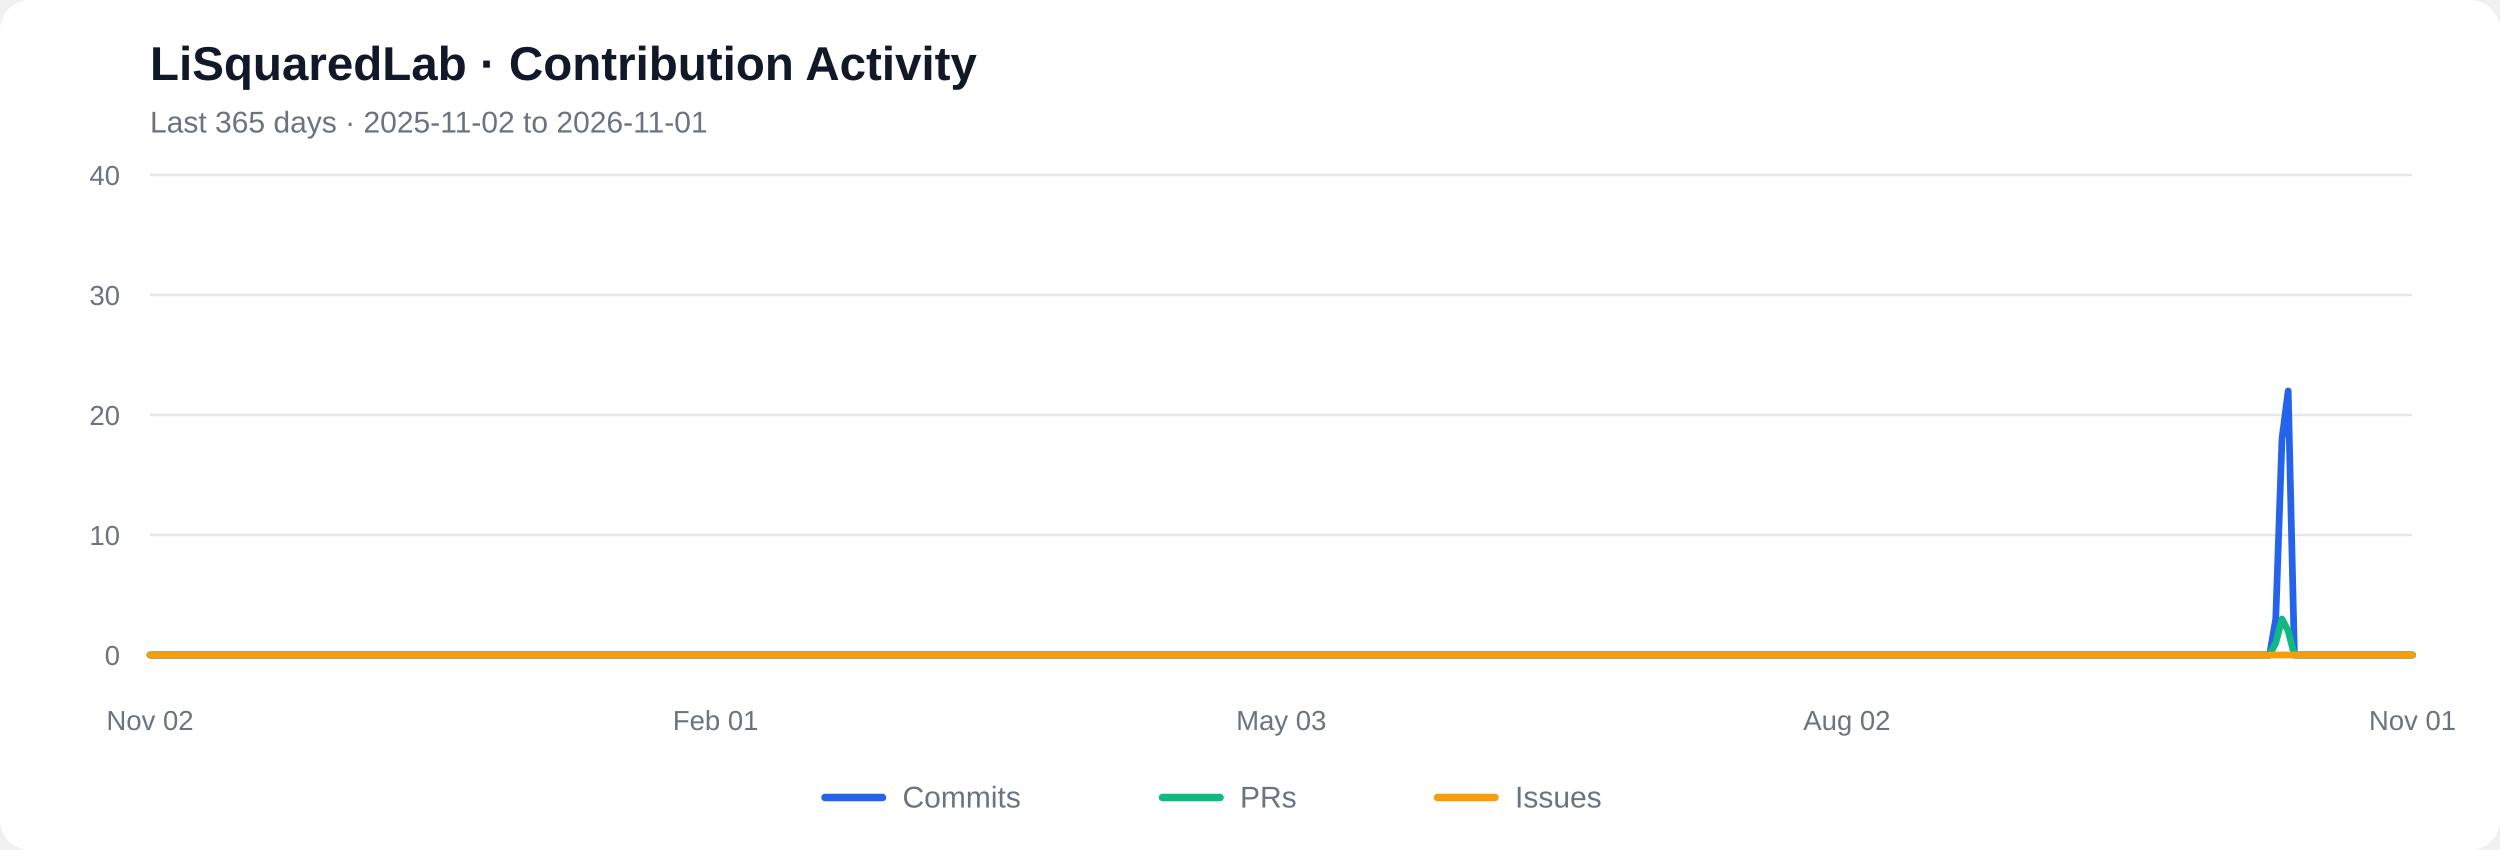
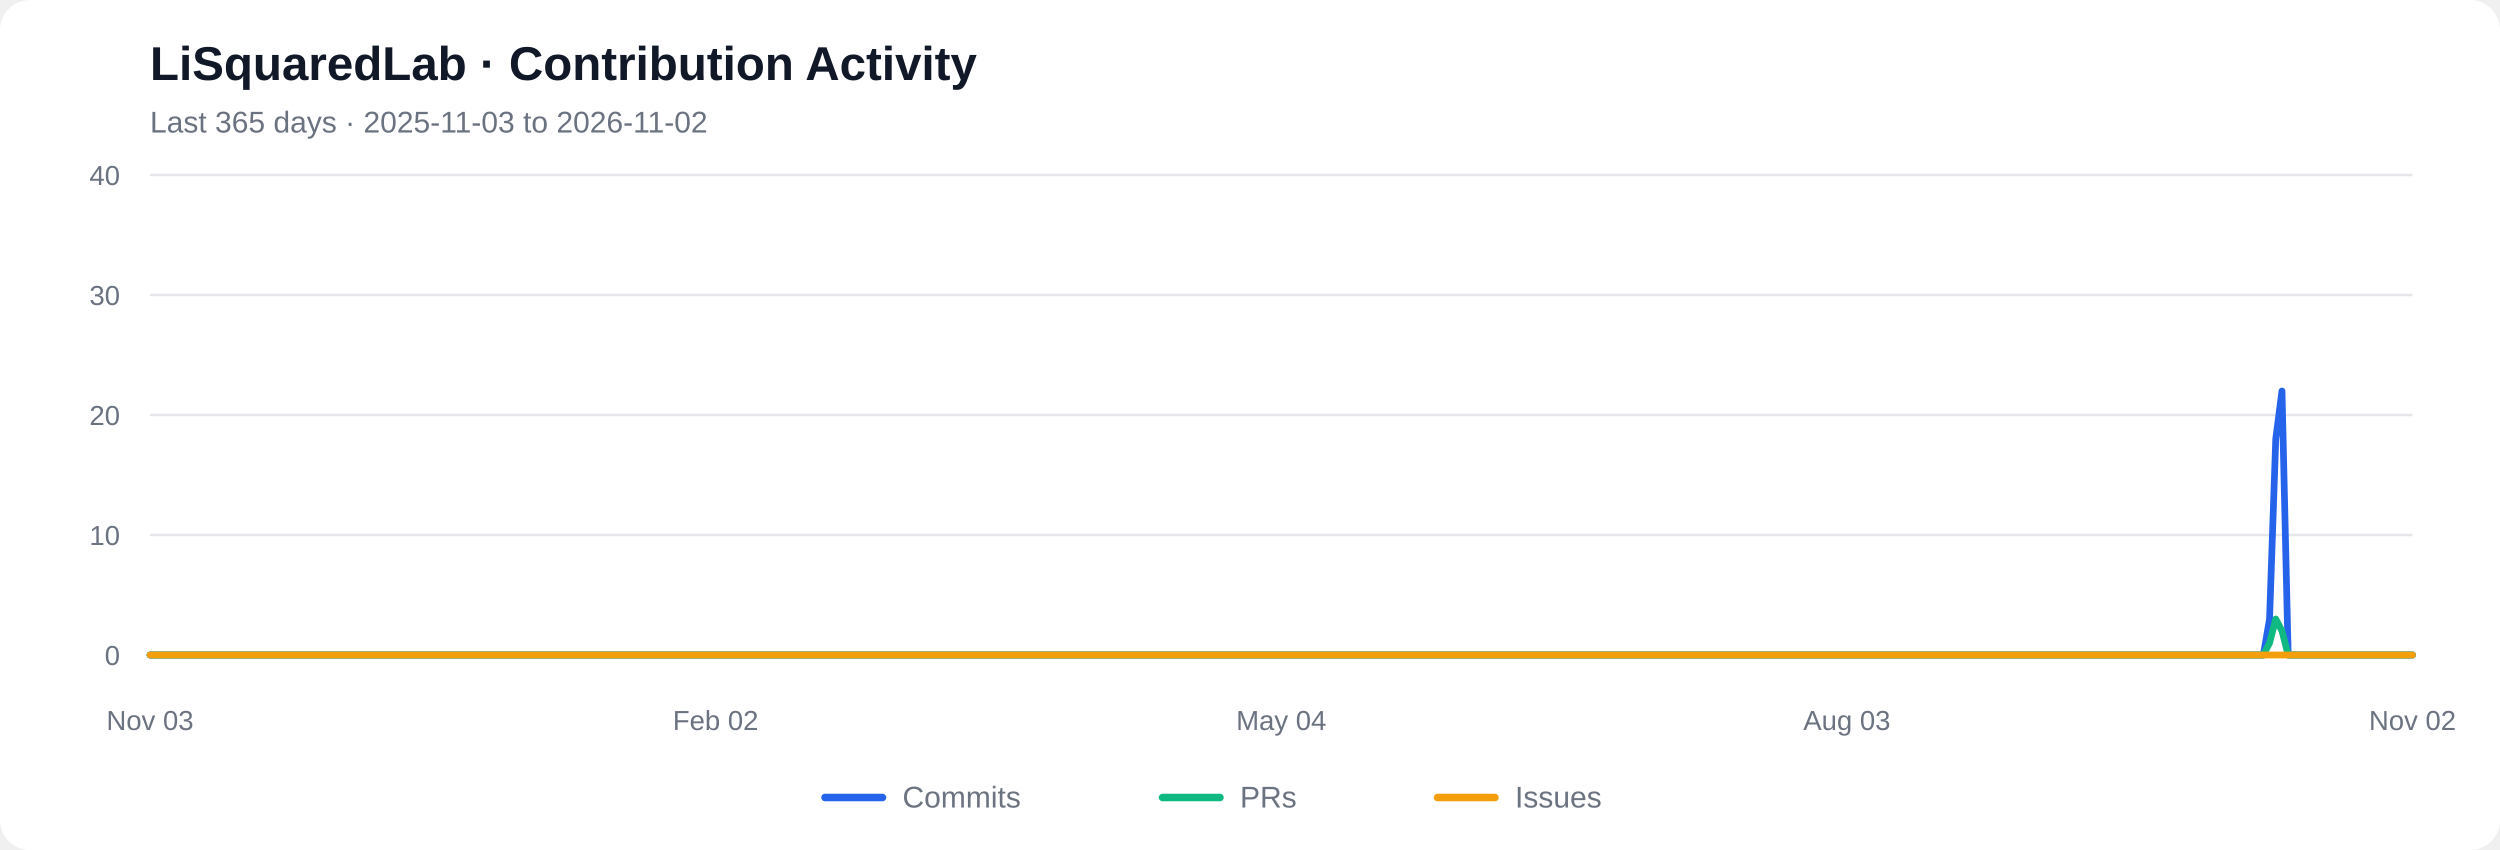
<svg xmlns="http://www.w3.org/2000/svg" viewBox="0 0 1000 340" role="img" aria-labelledby="chart-title chart-desc">
  <rect width="1000" height="340" rx="12" fill="#ffffff" />
  <text x="60" y="32" font-family="Arial, sans-serif" font-size="19" font-weight="600" fill="#111827">LiSquaredLab · Contribution Activity</text>
-   <text x="60" y="53" font-family="Arial, sans-serif" font-size="12" fill="#6b7280">Last 365 days  ·  2025-11-02 to 2026-11-01</text>
+   <text x="60" y="53" font-family="Arial, sans-serif" font-size="12" fill="#6b7280">Last 365 days  ·  2025-11-03 to 2026-11-02</text>
  <line x1="60" y1="262.00" x2="965" y2="262.00" stroke="#e5e7eb" stroke-width="1" />
  <text x="48" y="266.00" text-anchor="end" font-family="Arial, sans-serif" font-size="11" fill="#6b7280">0</text>
  <line x1="60" y1="214.00" x2="965" y2="214.00" stroke="#e5e7eb" stroke-width="1" />
  <text x="48" y="218.00" text-anchor="end" font-family="Arial, sans-serif" font-size="11" fill="#6b7280">10</text>
  <line x1="60" y1="166.00" x2="965" y2="166.00" stroke="#e5e7eb" stroke-width="1" />
  <text x="48" y="170.00" text-anchor="end" font-family="Arial, sans-serif" font-size="11" fill="#6b7280">20</text>
  <line x1="60" y1="118.00" x2="965" y2="118.00" stroke="#e5e7eb" stroke-width="1" />
  <text x="48" y="122.00" text-anchor="end" font-family="Arial, sans-serif" font-size="11" fill="#6b7280">30</text>
  <line x1="60" y1="70.00" x2="965" y2="70.00" stroke="#e5e7eb" stroke-width="1" />
  <text x="48" y="74.00" text-anchor="end" font-family="Arial, sans-serif" font-size="11" fill="#6b7280">40</text>
-   <polyline fill="none" stroke="#2563eb" stroke-width="2.7" stroke-linecap="round" stroke-linejoin="round" points="60.00,262.00 62.49,262.00 64.97,262.00 67.46,262.00 69.95,262.00 72.43,262.00 74.92,262.00 77.40,262.00 79.89,262.00 82.38,262.00 84.86,262.00 87.35,262.00 89.84,262.00 92.32,262.00 94.81,262.00 97.29,262.00 99.78,262.00 102.27,262.00 104.75,262.00 107.24,262.00 109.73,262.00 112.21,262.00 114.70,262.00 117.18,262.00 119.67,262.00 122.16,262.00 124.64,262.00 127.13,262.00 129.62,262.00 132.10,262.00 134.59,262.00 137.07,262.00 139.56,262.00 142.05,262.00 144.53,262.00 147.02,262.00 149.51,262.00 151.99,262.00 154.48,262.00 156.96,262.00 159.45,262.00 161.94,262.00 164.42,262.00 166.91,262.00 169.40,262.00 171.88,262.00 174.37,262.00 176.85,262.00 179.34,262.00 181.83,262.00 184.31,262.00 186.80,262.00 189.29,262.00 191.77,262.00 194.26,262.00 196.74,262.00 199.23,262.00 201.72,262.00 204.20,262.00 206.69,262.00 209.18,262.00 211.66,262.00 214.15,262.00 216.63,262.00 219.12,262.00 221.61,262.00 224.09,262.00 226.58,262.00 229.07,262.00 231.55,262.00 234.04,262.00 236.52,262.00 239.01,262.00 241.50,262.00 243.98,262.00 246.47,262.00 248.96,262.00 251.44,262.00 253.93,262.00 256.41,262.00 258.90,262.00 261.39,262.00 263.87,262.00 266.36,262.00 268.85,262.00 271.33,262.00 273.82,262.00 276.30,262.00 278.79,262.00 281.28,262.00 283.76,262.00 286.25,262.00 288.74,262.00 291.22,262.00 293.71,262.00 296.20,262.00 298.68,262.00 301.17,262.00 303.65,262.00 306.14,262.00 308.63,262.00 311.11,262.00 313.60,262.00 316.09,262.00 318.57,262.00 321.06,262.00 323.54,262.00 326.03,262.00 328.52,262.00 331.00,262.00 333.49,262.00 335.98,262.00 338.46,262.00 340.95,262.00 343.43,262.00 345.92,262.00 348.41,262.00 350.89,262.00 353.38,262.00 355.87,262.00 358.35,262.00 360.84,262.00 363.32,262.00 365.81,262.00 368.30,262.00 370.78,262.00 373.27,262.00 375.76,262.00 378.24,262.00 380.73,262.00 383.21,262.00 385.70,262.00 388.19,262.00 390.67,262.00 393.16,262.00 395.65,262.00 398.13,262.00 400.62,262.00 403.10,262.00 405.59,262.00 408.08,262.00 410.56,262.00 413.05,262.00 415.54,262.00 418.02,262.00 420.51,262.00 422.99,262.00 425.48,262.00 427.97,262.00 430.45,262.00 432.94,262.00 435.43,262.00 437.91,262.00 440.40,262.00 442.88,262.00 445.37,262.00 447.86,262.00 450.34,262.00 452.83,262.00 455.32,262.00 457.80,262.00 460.29,262.00 462.77,262.00 465.26,262.00 467.75,262.00 470.23,262.00 472.72,262.00 475.21,262.00 477.69,262.00 480.18,262.00 482.66,262.00 485.15,262.00 487.64,262.00 490.12,262.00 492.61,262.00 495.10,262.00 497.58,262.00 500.07,262.00 502.55,262.00 505.04,262.00 507.53,262.00 510.01,262.00 512.50,262.00 514.99,262.00 517.47,262.00 519.96,262.00 522.45,262.00 524.93,262.00 527.42,262.00 529.90,262.00 532.39,262.00 534.88,262.00 537.36,262.00 539.85,262.00 542.34,262.00 544.82,262.00 547.31,262.00 549.79,262.00 552.28,262.00 554.77,262.00 557.25,262.00 559.74,262.00 562.23,262.00 564.71,262.00 567.20,262.00 569.68,262.00 572.17,262.00 574.66,262.00 577.14,262.00 579.63,262.00 582.12,262.00 584.60,262.00 587.09,262.00 589.57,262.00 592.06,262.00 594.55,262.00 597.03,262.00 599.52,262.00 602.01,262.00 604.49,262.00 606.98,262.00 609.46,262.00 611.95,262.00 614.44,262.00 616.92,262.00 619.41,262.00 621.90,262.00 624.38,262.00 626.87,262.00 629.35,262.00 631.84,262.00 634.33,262.00 636.81,262.00 639.30,262.00 641.79,262.00 644.27,262.00 646.76,262.00 649.24,262.00 651.73,262.00 654.22,262.00 656.70,262.00 659.19,262.00 661.68,262.00 664.16,262.00 666.65,262.00 669.13,262.00 671.62,262.00 674.11,262.00 676.59,262.00 679.08,262.00 681.57,262.00 684.05,262.00 686.54,262.00 689.02,262.00 691.51,262.00 694.00,262.00 696.48,262.00 698.97,262.00 701.46,262.00 703.94,262.00 706.43,262.00 708.91,262.00 711.40,262.00 713.89,262.00 716.37,262.00 718.86,262.00 721.35,262.00 723.83,262.00 726.32,262.00 728.80,262.00 731.29,262.00 733.78,262.00 736.26,262.00 738.75,262.00 741.24,262.00 743.72,262.00 746.21,262.00 748.70,262.00 751.18,262.00 753.67,262.00 756.15,262.00 758.64,262.00 761.13,262.00 763.61,262.00 766.10,262.00 768.59,262.00 771.07,262.00 773.56,262.00 776.04,262.00 778.53,262.00 781.02,262.00 783.50,262.00 785.99,262.00 788.48,262.00 790.96,262.00 793.45,262.00 795.93,262.00 798.42,262.00 800.91,262.00 803.39,262.00 805.88,262.00 808.37,262.00 810.85,262.00 813.34,262.00 815.82,262.00 818.31,262.00 820.80,262.00 823.28,262.00 825.77,262.00 828.26,262.00 830.74,262.00 833.23,262.00 835.71,262.00 838.20,262.00 840.69,262.00 843.17,262.00 845.66,262.00 848.15,262.00 850.63,262.00 853.12,262.00 855.60,262.00 858.09,262.00 860.58,262.00 863.06,262.00 865.55,262.00 868.04,262.00 870.52,262.00 873.01,262.00 875.49,262.00 877.98,262.00 880.47,262.00 882.95,262.00 885.44,262.00 887.93,262.00 890.41,262.00 892.90,262.00 895.38,262.00 897.87,262.00 900.36,262.00 902.84,262.00 905.33,262.00 907.82,262.00 910.30,247.60 912.79,175.60 915.27,156.40 917.76,262.00 920.25,262.00 922.73,262.00 925.22,262.00 927.71,262.00 930.19,262.00 932.68,262.00 935.16,262.00 937.65,262.00 940.14,262.00 942.62,262.00 945.11,262.00 947.60,262.00 950.08,262.00 952.57,262.00 955.05,262.00 957.54,262.00 960.03,262.00 962.51,262.00 965.00,262.00" />
-   <polyline fill="none" stroke="#10b981" stroke-width="2.7" stroke-linecap="round" stroke-linejoin="round" points="60.00,262.00 62.49,262.00 64.97,262.00 67.46,262.00 69.95,262.00 72.43,262.00 74.92,262.00 77.40,262.00 79.89,262.00 82.38,262.00 84.86,262.00 87.35,262.00 89.84,262.00 92.32,262.00 94.81,262.00 97.29,262.00 99.78,262.00 102.27,262.00 104.75,262.00 107.24,262.00 109.73,262.00 112.21,262.00 114.70,262.00 117.18,262.00 119.67,262.00 122.16,262.00 124.64,262.00 127.13,262.00 129.62,262.00 132.10,262.00 134.59,262.00 137.07,262.00 139.56,262.00 142.05,262.00 144.53,262.00 147.02,262.00 149.51,262.00 151.99,262.00 154.48,262.00 156.96,262.00 159.45,262.00 161.94,262.00 164.42,262.00 166.91,262.00 169.40,262.00 171.88,262.00 174.37,262.00 176.85,262.00 179.34,262.00 181.83,262.00 184.31,262.00 186.80,262.00 189.29,262.00 191.77,262.00 194.26,262.00 196.74,262.00 199.23,262.00 201.72,262.00 204.20,262.00 206.69,262.00 209.18,262.00 211.66,262.00 214.15,262.00 216.63,262.00 219.12,262.00 221.61,262.00 224.09,262.00 226.58,262.00 229.07,262.00 231.55,262.00 234.04,262.00 236.52,262.00 239.01,262.00 241.50,262.00 243.98,262.00 246.47,262.00 248.96,262.00 251.44,262.00 253.93,262.00 256.41,262.00 258.90,262.00 261.39,262.00 263.87,262.00 266.36,262.00 268.85,262.00 271.33,262.00 273.82,262.00 276.30,262.00 278.79,262.00 281.28,262.00 283.76,262.00 286.25,262.00 288.74,262.00 291.22,262.00 293.71,262.00 296.20,262.00 298.68,262.00 301.17,262.00 303.65,262.00 306.14,262.00 308.63,262.00 311.11,262.00 313.60,262.00 316.09,262.00 318.57,262.00 321.06,262.00 323.54,262.00 326.03,262.00 328.52,262.00 331.00,262.00 333.49,262.00 335.98,262.00 338.46,262.00 340.95,262.00 343.43,262.00 345.92,262.00 348.41,262.00 350.89,262.00 353.38,262.00 355.87,262.00 358.35,262.00 360.84,262.00 363.32,262.00 365.81,262.00 368.30,262.00 370.78,262.00 373.27,262.00 375.76,262.00 378.24,262.00 380.73,262.00 383.21,262.00 385.70,262.00 388.19,262.00 390.67,262.00 393.16,262.00 395.65,262.00 398.13,262.00 400.62,262.00 403.10,262.00 405.59,262.00 408.08,262.00 410.56,262.00 413.05,262.00 415.54,262.00 418.02,262.00 420.51,262.00 422.99,262.00 425.48,262.00 427.97,262.00 430.45,262.00 432.94,262.00 435.43,262.00 437.91,262.00 440.40,262.00 442.88,262.00 445.37,262.00 447.86,262.00 450.34,262.00 452.83,262.00 455.32,262.00 457.80,262.00 460.29,262.00 462.77,262.00 465.26,262.00 467.75,262.00 470.23,262.00 472.72,262.00 475.21,262.00 477.69,262.00 480.18,262.00 482.66,262.00 485.15,262.00 487.64,262.00 490.12,262.00 492.61,262.00 495.10,262.00 497.58,262.00 500.07,262.00 502.55,262.00 505.04,262.00 507.53,262.00 510.01,262.00 512.50,262.00 514.99,262.00 517.47,262.00 519.96,262.00 522.45,262.00 524.93,262.00 527.42,262.00 529.90,262.00 532.39,262.00 534.88,262.00 537.36,262.00 539.85,262.00 542.34,262.00 544.82,262.00 547.31,262.00 549.79,262.00 552.28,262.00 554.77,262.00 557.25,262.00 559.74,262.00 562.23,262.00 564.71,262.00 567.20,262.00 569.68,262.00 572.17,262.00 574.66,262.00 577.14,262.00 579.63,262.00 582.12,262.00 584.60,262.00 587.09,262.00 589.57,262.00 592.06,262.00 594.55,262.00 597.03,262.00 599.52,262.00 602.01,262.00 604.49,262.00 606.98,262.00 609.46,262.00 611.95,262.00 614.44,262.00 616.92,262.00 619.41,262.00 621.90,262.00 624.38,262.00 626.87,262.00 629.35,262.00 631.84,262.00 634.33,262.00 636.81,262.00 639.30,262.00 641.79,262.00 644.27,262.00 646.76,262.00 649.24,262.00 651.73,262.00 654.22,262.00 656.70,262.00 659.19,262.00 661.68,262.00 664.16,262.00 666.65,262.00 669.13,262.00 671.62,262.00 674.11,262.00 676.59,262.00 679.08,262.00 681.57,262.00 684.05,262.00 686.54,262.00 689.02,262.00 691.51,262.00 694.00,262.00 696.48,262.00 698.97,262.00 701.46,262.00 703.94,262.00 706.43,262.00 708.91,262.00 711.40,262.00 713.89,262.00 716.37,262.00 718.86,262.00 721.35,262.00 723.83,262.00 726.32,262.00 728.80,262.00 731.29,262.00 733.78,262.00 736.26,262.00 738.75,262.00 741.24,262.00 743.72,262.00 746.21,262.00 748.70,262.00 751.18,262.00 753.67,262.00 756.15,262.00 758.64,262.00 761.13,262.00 763.61,262.00 766.10,262.00 768.59,262.00 771.07,262.00 773.56,262.00 776.04,262.00 778.53,262.00 781.02,262.00 783.50,262.00 785.99,262.00 788.48,262.00 790.96,262.00 793.45,262.00 795.93,262.00 798.42,262.00 800.91,262.00 803.39,262.00 805.88,262.00 808.37,262.00 810.85,262.00 813.34,262.00 815.82,262.00 818.31,262.00 820.80,262.00 823.28,262.00 825.77,262.00 828.26,262.00 830.74,262.00 833.23,262.00 835.71,262.00 838.20,262.00 840.69,262.00 843.17,262.00 845.66,262.00 848.15,262.00 850.63,262.00 853.12,262.00 855.60,262.00 858.09,262.00 860.58,262.00 863.06,262.00 865.55,262.00 868.04,262.00 870.52,262.00 873.01,262.00 875.49,262.00 877.98,262.00 880.47,262.00 882.95,262.00 885.44,262.00 887.93,262.00 890.41,262.00 892.90,262.00 895.38,262.00 897.87,262.00 900.36,262.00 902.84,262.00 905.33,262.00 907.82,262.00 910.30,257.20 912.79,247.60 915.27,252.40 917.76,262.00 920.25,262.00 922.73,262.00 925.22,262.00 927.71,262.00 930.19,262.00 932.68,262.00 935.16,262.00 937.65,262.00 940.14,262.00 942.62,262.00 945.11,262.00 947.60,262.00 950.08,262.00 952.57,262.00 955.05,262.00 957.54,262.00 960.03,262.00 962.51,262.00 965.00,262.00" />
+   <polyline fill="none" stroke="#2563eb" stroke-width="2.7" stroke-linecap="round" stroke-linejoin="round" points="60.00,262.00 62.49,262.00 64.97,262.00 67.46,262.00 69.95,262.00 72.43,262.00 74.92,262.00 77.40,262.00 79.89,262.00 82.38,262.00 84.86,262.00 87.35,262.00 89.84,262.00 92.32,262.00 94.81,262.00 97.29,262.00 99.78,262.00 102.27,262.00 104.75,262.00 107.24,262.00 109.73,262.00 112.21,262.00 114.70,262.00 117.18,262.00 119.67,262.00 122.16,262.00 124.64,262.00 127.13,262.00 129.62,262.00 132.10,262.00 134.59,262.00 137.07,262.00 139.56,262.00 142.05,262.00 144.53,262.00 147.02,262.00 149.51,262.00 151.99,262.00 154.48,262.00 156.96,262.00 159.45,262.00 161.94,262.00 164.42,262.00 166.91,262.00 169.40,262.00 171.88,262.00 174.37,262.00 176.85,262.00 179.34,262.00 181.83,262.00 184.31,262.00 186.80,262.00 189.29,262.00 191.77,262.00 194.26,262.00 196.74,262.00 199.23,262.00 201.72,262.00 204.20,262.00 206.69,262.00 209.18,262.00 211.66,262.00 214.15,262.00 216.63,262.00 219.12,262.00 221.61,262.00 224.09,262.00 226.58,262.00 229.07,262.00 231.55,262.00 234.04,262.00 236.52,262.00 239.01,262.00 241.50,262.00 243.98,262.00 246.47,262.00 248.96,262.00 251.44,262.00 253.93,262.00 256.41,262.00 258.90,262.00 261.39,262.00 263.87,262.00 266.36,262.00 268.85,262.00 271.33,262.00 273.82,262.00 276.30,262.00 278.79,262.00 281.28,262.00 283.76,262.00 286.25,262.00 288.74,262.00 291.22,262.00 293.71,262.00 296.20,262.00 298.68,262.00 301.17,262.00 303.65,262.00 306.14,262.00 308.63,262.00 311.11,262.00 313.60,262.00 316.09,262.00 318.57,262.00 321.06,262.00 323.54,262.00 326.03,262.00 328.52,262.00 331.00,262.00 333.49,262.00 335.98,262.00 338.46,262.00 340.95,262.00 343.43,262.00 345.92,262.00 348.41,262.00 350.89,262.00 353.38,262.00 355.87,262.00 358.35,262.00 360.84,262.00 363.32,262.00 365.81,262.00 368.30,262.00 370.78,262.00 373.27,262.00 375.76,262.00 378.24,262.00 380.73,262.00 383.21,262.00 385.70,262.00 388.19,262.00 390.67,262.00 393.16,262.00 395.65,262.00 398.13,262.00 400.62,262.00 403.10,262.00 405.59,262.00 408.08,262.00 410.56,262.00 413.05,262.00 415.54,262.00 418.02,262.00 420.51,262.00 422.99,262.00 425.48,262.00 427.97,262.00 430.45,262.00 432.94,262.00 435.43,262.00 437.91,262.00 440.40,262.00 442.88,262.00 445.37,262.00 447.86,262.00 450.34,262.00 452.83,262.00 455.32,262.00 457.80,262.00 460.29,262.00 462.77,262.00 465.26,262.00 467.75,262.00 470.23,262.00 472.72,262.00 475.21,262.00 477.69,262.00 480.18,262.00 482.66,262.00 485.15,262.00 487.64,262.00 490.12,262.00 492.61,262.00 495.10,262.00 497.58,262.00 500.07,262.00 502.55,262.00 505.04,262.00 507.53,262.00 510.01,262.00 512.50,262.00 514.99,262.00 517.47,262.00 519.96,262.00 522.45,262.00 524.93,262.00 527.42,262.00 529.90,262.00 532.39,262.00 534.88,262.00 537.36,262.00 539.85,262.00 542.34,262.00 544.82,262.00 547.31,262.00 549.79,262.00 552.28,262.00 554.77,262.00 557.25,262.00 559.74,262.00 562.23,262.00 564.71,262.00 567.20,262.00 569.68,262.00 572.17,262.00 574.66,262.00 577.14,262.00 579.63,262.00 582.12,262.00 584.60,262.00 587.09,262.00 589.57,262.00 592.06,262.00 594.55,262.00 597.03,262.00 599.52,262.00 602.01,262.00 604.49,262.00 606.98,262.00 609.46,262.00 611.95,262.00 614.44,262.00 616.92,262.00 619.41,262.00 621.90,262.00 624.38,262.00 626.87,262.00 629.35,262.00 631.84,262.00 634.33,262.00 636.81,262.00 639.30,262.00 641.79,262.00 644.27,262.00 646.76,262.00 649.24,262.00 651.73,262.00 654.22,262.00 656.70,262.00 659.19,262.00 661.68,262.00 664.16,262.00 666.65,262.00 669.13,262.00 671.62,262.00 674.11,262.00 676.59,262.00 679.08,262.00 681.57,262.00 684.05,262.00 686.54,262.00 689.02,262.00 691.51,262.00 694.00,262.00 696.48,262.00 698.97,262.00 701.46,262.00 703.94,262.00 706.43,262.00 708.91,262.00 711.40,262.00 713.89,262.00 716.37,262.00 718.86,262.00 721.35,262.00 723.83,262.00 726.32,262.00 728.80,262.00 731.29,262.00 733.78,262.00 736.26,262.00 738.75,262.00 741.24,262.00 743.72,262.00 746.21,262.00 748.70,262.00 751.18,262.00 753.67,262.00 756.15,262.00 758.64,262.00 761.13,262.00 763.61,262.00 766.10,262.00 768.59,262.00 771.07,262.00 773.56,262.00 776.04,262.00 778.53,262.00 781.02,262.00 783.50,262.00 785.99,262.00 788.48,262.00 790.96,262.00 793.45,262.00 795.93,262.00 798.42,262.00 800.91,262.00 803.39,262.00 805.88,262.00 808.37,262.00 810.85,262.00 813.34,262.00 815.82,262.00 818.31,262.00 820.80,262.00 823.28,262.00 825.77,262.00 828.26,262.00 830.74,262.00 833.23,262.00 835.71,262.00 838.20,262.00 840.69,262.00 843.17,262.00 845.66,262.00 848.15,262.00 850.63,262.00 853.12,262.00 855.60,262.00 858.09,262.00 860.58,262.00 863.06,262.00 865.55,262.00 868.04,262.00 870.52,262.00 873.01,262.00 875.49,262.00 877.98,262.00 880.47,262.00 882.95,262.00 885.44,262.00 887.93,262.00 890.41,262.00 892.90,262.00 895.38,262.00 897.87,262.00 900.36,262.00 902.84,262.00 905.33,262.00 907.82,247.60 910.30,175.60 912.79,156.40 915.27,262.00 917.76,262.00 920.25,262.00 922.73,262.00 925.22,262.00 927.71,262.00 930.19,262.00 932.68,262.00 935.16,262.00 937.65,262.00 940.14,262.00 942.62,262.00 945.11,262.00 947.60,262.00 950.08,262.00 952.57,262.00 955.05,262.00 957.54,262.00 960.03,262.00 962.51,262.00 965.00,262.00" />
+   <polyline fill="none" stroke="#10b981" stroke-width="2.7" stroke-linecap="round" stroke-linejoin="round" points="60.00,262.00 62.49,262.00 64.97,262.00 67.46,262.00 69.95,262.00 72.43,262.00 74.92,262.00 77.40,262.00 79.89,262.00 82.38,262.00 84.86,262.00 87.35,262.00 89.84,262.00 92.32,262.00 94.81,262.00 97.29,262.00 99.78,262.00 102.27,262.00 104.75,262.00 107.24,262.00 109.73,262.00 112.21,262.00 114.70,262.00 117.18,262.00 119.67,262.00 122.16,262.00 124.64,262.00 127.13,262.00 129.62,262.00 132.10,262.00 134.59,262.00 137.07,262.00 139.56,262.00 142.05,262.00 144.53,262.00 147.02,262.00 149.51,262.00 151.99,262.00 154.48,262.00 156.96,262.00 159.45,262.00 161.94,262.00 164.42,262.00 166.91,262.00 169.40,262.00 171.88,262.00 174.37,262.00 176.85,262.00 179.34,262.00 181.83,262.00 184.31,262.00 186.80,262.00 189.29,262.00 191.77,262.00 194.26,262.00 196.74,262.00 199.23,262.00 201.72,262.00 204.20,262.00 206.69,262.00 209.18,262.00 211.66,262.00 214.15,262.00 216.63,262.00 219.12,262.00 221.61,262.00 224.09,262.00 226.58,262.00 229.07,262.00 231.55,262.00 234.04,262.00 236.52,262.00 239.01,262.00 241.50,262.00 243.98,262.00 246.47,262.00 248.96,262.00 251.44,262.00 253.93,262.00 256.41,262.00 258.90,262.00 261.39,262.00 263.87,262.00 266.36,262.00 268.85,262.00 271.33,262.00 273.82,262.00 276.30,262.00 278.79,262.00 281.28,262.00 283.76,262.00 286.25,262.00 288.74,262.00 291.22,262.00 293.71,262.00 296.20,262.00 298.68,262.00 301.17,262.00 303.65,262.00 306.14,262.00 308.63,262.00 311.11,262.00 313.60,262.00 316.09,262.00 318.57,262.00 321.06,262.00 323.54,262.00 326.03,262.00 328.52,262.00 331.00,262.00 333.49,262.00 335.98,262.00 338.46,262.00 340.95,262.00 343.43,262.00 345.92,262.00 348.41,262.00 350.89,262.00 353.38,262.00 355.87,262.00 358.35,262.00 360.84,262.00 363.32,262.00 365.81,262.00 368.30,262.00 370.78,262.00 373.27,262.00 375.76,262.00 378.24,262.00 380.73,262.00 383.21,262.00 385.70,262.00 388.19,262.00 390.67,262.00 393.16,262.00 395.65,262.00 398.13,262.00 400.62,262.00 403.10,262.00 405.59,262.00 408.08,262.00 410.56,262.00 413.05,262.00 415.54,262.00 418.02,262.00 420.51,262.00 422.99,262.00 425.48,262.00 427.97,262.00 430.45,262.00 432.94,262.00 435.43,262.00 437.91,262.00 440.40,262.00 442.88,262.00 445.37,262.00 447.86,262.00 450.34,262.00 452.83,262.00 455.32,262.00 457.80,262.00 460.29,262.00 462.77,262.00 465.26,262.00 467.75,262.00 470.23,262.00 472.72,262.00 475.21,262.00 477.69,262.00 480.18,262.00 482.66,262.00 485.15,262.00 487.64,262.00 490.12,262.00 492.61,262.00 495.10,262.00 497.58,262.00 500.07,262.00 502.55,262.00 505.04,262.00 507.53,262.00 510.01,262.00 512.50,262.00 514.99,262.00 517.47,262.00 519.96,262.00 522.45,262.00 524.93,262.00 527.42,262.00 529.90,262.00 532.39,262.00 534.88,262.00 537.36,262.00 539.85,262.00 542.34,262.00 544.82,262.00 547.31,262.00 549.79,262.00 552.28,262.00 554.77,262.00 557.25,262.00 559.74,262.00 562.23,262.00 564.71,262.00 567.20,262.00 569.68,262.00 572.17,262.00 574.66,262.00 577.14,262.00 579.63,262.00 582.12,262.00 584.60,262.00 587.09,262.00 589.57,262.00 592.06,262.00 594.55,262.00 597.03,262.00 599.52,262.00 602.01,262.00 604.49,262.00 606.98,262.00 609.46,262.00 611.95,262.00 614.44,262.00 616.92,262.00 619.41,262.00 621.90,262.00 624.38,262.00 626.87,262.00 629.35,262.00 631.84,262.00 634.33,262.00 636.81,262.00 639.30,262.00 641.79,262.00 644.27,262.00 646.76,262.00 649.24,262.00 651.73,262.00 654.22,262.00 656.70,262.00 659.19,262.00 661.68,262.00 664.16,262.00 666.65,262.00 669.13,262.00 671.62,262.00 674.11,262.00 676.59,262.00 679.08,262.00 681.57,262.00 684.05,262.00 686.54,262.00 689.02,262.00 691.51,262.00 694.00,262.00 696.48,262.00 698.97,262.00 701.46,262.00 703.94,262.00 706.43,262.00 708.91,262.00 711.40,262.00 713.89,262.00 716.37,262.00 718.86,262.00 721.35,262.00 723.83,262.00 726.32,262.00 728.80,262.00 731.29,262.00 733.78,262.00 736.26,262.00 738.75,262.00 741.24,262.00 743.72,262.00 746.21,262.00 748.70,262.00 751.18,262.00 753.67,262.00 756.15,262.00 758.64,262.00 761.13,262.00 763.61,262.00 766.10,262.00 768.59,262.00 771.07,262.00 773.56,262.00 776.04,262.00 778.53,262.00 781.02,262.00 783.50,262.00 785.99,262.00 788.48,262.00 790.96,262.00 793.45,262.00 795.93,262.00 798.42,262.00 800.91,262.00 803.39,262.00 805.88,262.00 808.37,262.00 810.85,262.00 813.34,262.00 815.82,262.00 818.31,262.00 820.80,262.00 823.28,262.00 825.77,262.00 828.26,262.00 830.74,262.00 833.23,262.00 835.71,262.00 838.20,262.00 840.69,262.00 843.17,262.00 845.66,262.00 848.15,262.00 850.63,262.00 853.12,262.00 855.60,262.00 858.09,262.00 860.58,262.00 863.06,262.00 865.55,262.00 868.04,262.00 870.52,262.00 873.01,262.00 875.49,262.00 877.98,262.00 880.47,262.00 882.95,262.00 885.44,262.00 887.93,262.00 890.41,262.00 892.90,262.00 895.38,262.00 897.87,262.00 900.36,262.00 902.84,262.00 905.33,262.00 907.82,257.20 910.30,247.60 912.79,252.40 915.27,262.00 917.76,262.00 920.25,262.00 922.73,262.00 925.22,262.00 927.71,262.00 930.19,262.00 932.68,262.00 935.16,262.00 937.65,262.00 940.14,262.00 942.62,262.00 945.11,262.00 947.60,262.00 950.08,262.00 952.57,262.00 955.05,262.00 957.54,262.00 960.03,262.00 962.51,262.00 965.00,262.00" />
  <polyline fill="none" stroke="#f59e0b" stroke-width="2.7" stroke-linecap="round" stroke-linejoin="round" points="60.00,262.00 62.49,262.00 64.97,262.00 67.46,262.00 69.95,262.00 72.43,262.00 74.92,262.00 77.40,262.00 79.89,262.00 82.38,262.00 84.86,262.00 87.35,262.00 89.84,262.00 92.32,262.00 94.81,262.00 97.29,262.00 99.78,262.00 102.27,262.00 104.75,262.00 107.24,262.00 109.73,262.00 112.21,262.00 114.70,262.00 117.18,262.00 119.67,262.00 122.16,262.00 124.64,262.00 127.13,262.00 129.62,262.00 132.10,262.00 134.59,262.00 137.07,262.00 139.56,262.00 142.05,262.00 144.53,262.00 147.02,262.00 149.51,262.00 151.99,262.00 154.48,262.00 156.96,262.00 159.45,262.00 161.94,262.00 164.42,262.00 166.91,262.00 169.40,262.00 171.88,262.00 174.37,262.00 176.85,262.00 179.34,262.00 181.83,262.00 184.31,262.00 186.80,262.00 189.29,262.00 191.77,262.00 194.26,262.00 196.74,262.00 199.23,262.00 201.72,262.00 204.20,262.00 206.69,262.00 209.18,262.00 211.66,262.00 214.15,262.00 216.63,262.00 219.12,262.00 221.61,262.00 224.09,262.00 226.58,262.00 229.07,262.00 231.55,262.00 234.04,262.00 236.52,262.00 239.01,262.00 241.50,262.00 243.98,262.00 246.47,262.00 248.96,262.00 251.44,262.00 253.93,262.00 256.41,262.00 258.90,262.00 261.39,262.00 263.87,262.00 266.36,262.00 268.85,262.00 271.33,262.00 273.82,262.00 276.30,262.00 278.79,262.00 281.28,262.00 283.76,262.00 286.25,262.00 288.74,262.00 291.22,262.00 293.71,262.00 296.20,262.00 298.68,262.00 301.17,262.00 303.65,262.00 306.14,262.00 308.63,262.00 311.11,262.00 313.60,262.00 316.09,262.00 318.57,262.00 321.06,262.00 323.54,262.00 326.03,262.00 328.52,262.00 331.00,262.00 333.49,262.00 335.98,262.00 338.46,262.00 340.95,262.00 343.43,262.00 345.92,262.00 348.41,262.00 350.89,262.00 353.38,262.00 355.87,262.00 358.35,262.00 360.84,262.00 363.32,262.00 365.81,262.00 368.30,262.00 370.78,262.00 373.27,262.00 375.76,262.00 378.24,262.00 380.73,262.00 383.21,262.00 385.70,262.00 388.19,262.00 390.67,262.00 393.16,262.00 395.65,262.00 398.13,262.00 400.62,262.00 403.10,262.00 405.59,262.00 408.08,262.00 410.56,262.00 413.05,262.00 415.54,262.00 418.02,262.00 420.51,262.00 422.99,262.00 425.48,262.00 427.97,262.00 430.45,262.00 432.94,262.00 435.43,262.00 437.91,262.00 440.40,262.00 442.88,262.00 445.37,262.00 447.86,262.00 450.34,262.00 452.83,262.00 455.32,262.00 457.80,262.00 460.29,262.00 462.77,262.00 465.26,262.00 467.75,262.00 470.23,262.00 472.72,262.00 475.21,262.00 477.69,262.00 480.18,262.00 482.66,262.00 485.15,262.00 487.64,262.00 490.12,262.00 492.61,262.00 495.10,262.00 497.58,262.00 500.07,262.00 502.55,262.00 505.04,262.00 507.53,262.00 510.01,262.00 512.50,262.00 514.99,262.00 517.47,262.00 519.96,262.00 522.45,262.00 524.93,262.00 527.42,262.00 529.90,262.00 532.39,262.00 534.88,262.00 537.36,262.00 539.85,262.00 542.34,262.00 544.82,262.00 547.31,262.00 549.79,262.00 552.28,262.00 554.77,262.00 557.25,262.00 559.74,262.00 562.23,262.00 564.71,262.00 567.20,262.00 569.68,262.00 572.17,262.00 574.66,262.00 577.14,262.00 579.63,262.00 582.12,262.00 584.60,262.00 587.09,262.00 589.57,262.00 592.06,262.00 594.55,262.00 597.03,262.00 599.52,262.00 602.01,262.00 604.49,262.00 606.98,262.00 609.46,262.00 611.95,262.00 614.44,262.00 616.92,262.00 619.41,262.00 621.90,262.00 624.38,262.00 626.87,262.00 629.35,262.00 631.84,262.00 634.33,262.00 636.81,262.00 639.30,262.00 641.79,262.00 644.27,262.00 646.76,262.00 649.24,262.00 651.73,262.00 654.22,262.00 656.70,262.00 659.19,262.00 661.68,262.00 664.16,262.00 666.65,262.00 669.13,262.00 671.62,262.00 674.11,262.00 676.59,262.00 679.08,262.00 681.57,262.00 684.05,262.00 686.54,262.00 689.02,262.00 691.51,262.00 694.00,262.00 696.48,262.00 698.97,262.00 701.46,262.00 703.94,262.00 706.43,262.00 708.91,262.00 711.40,262.00 713.89,262.00 716.37,262.00 718.86,262.00 721.35,262.00 723.83,262.00 726.32,262.00 728.80,262.00 731.29,262.00 733.78,262.00 736.26,262.00 738.75,262.00 741.24,262.00 743.72,262.00 746.21,262.00 748.70,262.00 751.18,262.00 753.67,262.00 756.15,262.00 758.64,262.00 761.13,262.00 763.61,262.00 766.10,262.00 768.59,262.00 771.07,262.00 773.56,262.00 776.04,262.00 778.53,262.00 781.02,262.00 783.50,262.00 785.99,262.00 788.48,262.00 790.96,262.00 793.45,262.00 795.93,262.00 798.42,262.00 800.91,262.00 803.39,262.00 805.88,262.00 808.37,262.00 810.85,262.00 813.34,262.00 815.82,262.00 818.31,262.00 820.80,262.00 823.28,262.00 825.77,262.00 828.26,262.00 830.74,262.00 833.23,262.00 835.71,262.00 838.20,262.00 840.69,262.00 843.17,262.00 845.66,262.00 848.15,262.00 850.63,262.00 853.12,262.00 855.60,262.00 858.09,262.00 860.58,262.00 863.06,262.00 865.55,262.00 868.04,262.00 870.52,262.00 873.01,262.00 875.49,262.00 877.98,262.00 880.47,262.00 882.95,262.00 885.44,262.00 887.93,262.00 890.41,262.00 892.90,262.00 895.38,262.00 897.87,262.00 900.36,262.00 902.84,262.00 905.33,262.00 907.82,262.00 910.30,262.00 912.79,262.00 915.27,262.00 917.76,262.00 920.25,262.00 922.73,262.00 925.22,262.00 927.71,262.00 930.19,262.00 932.68,262.00 935.16,262.00 937.65,262.00 940.14,262.00 942.62,262.00 945.11,262.00 947.60,262.00 950.08,262.00 952.57,262.00 955.05,262.00 957.54,262.00 960.03,262.00 962.51,262.00 965.00,262.00" />
-   <text x="60.00" y="292" text-anchor="middle" font-family="Arial, sans-serif" font-size="11" fill="#6b7280">Nov 02</text>
-   <text x="286.25" y="292" text-anchor="middle" font-family="Arial, sans-serif" font-size="11" fill="#6b7280">Feb 01</text>
-   <text x="512.50" y="292" text-anchor="middle" font-family="Arial, sans-serif" font-size="11" fill="#6b7280">May 03</text>
-   <text x="738.75" y="292" text-anchor="middle" font-family="Arial, sans-serif" font-size="11" fill="#6b7280">Aug 02</text>
-   <text x="965.00" y="292" text-anchor="middle" font-family="Arial, sans-serif" font-size="11" fill="#6b7280">Nov 01</text>
+   <text x="60.00" y="292" text-anchor="middle" font-family="Arial, sans-serif" font-size="11" fill="#6b7280">Nov 03</text>
+   <text x="286.25" y="292" text-anchor="middle" font-family="Arial, sans-serif" font-size="11" fill="#6b7280">Feb 02</text>
+   <text x="512.50" y="292" text-anchor="middle" font-family="Arial, sans-serif" font-size="11" fill="#6b7280">May 04</text>
+   <text x="738.75" y="292" text-anchor="middle" font-family="Arial, sans-serif" font-size="11" fill="#6b7280">Aug 03</text>
+   <text x="965.00" y="292" text-anchor="middle" font-family="Arial, sans-serif" font-size="11" fill="#6b7280">Nov 02</text>
  <line x1="330" y1="319" x2="353" y2="319" stroke="#2563eb" stroke-width="3" stroke-linecap="round" />
  <text x="361" y="323" font-family="Arial, sans-serif" font-size="12" fill="#6b7280">Commits</text>
  <line x1="465" y1="319" x2="488" y2="319" stroke="#10b981" stroke-width="3" stroke-linecap="round" />
  <text x="496" y="323" font-family="Arial, sans-serif" font-size="12" fill="#6b7280">PRs</text>
  <line x1="575" y1="319" x2="598" y2="319" stroke="#f59e0b" stroke-width="3" stroke-linecap="round" />
  <text x="606" y="323" font-family="Arial, sans-serif" font-size="12" fill="#6b7280">Issues</text>
</svg>
